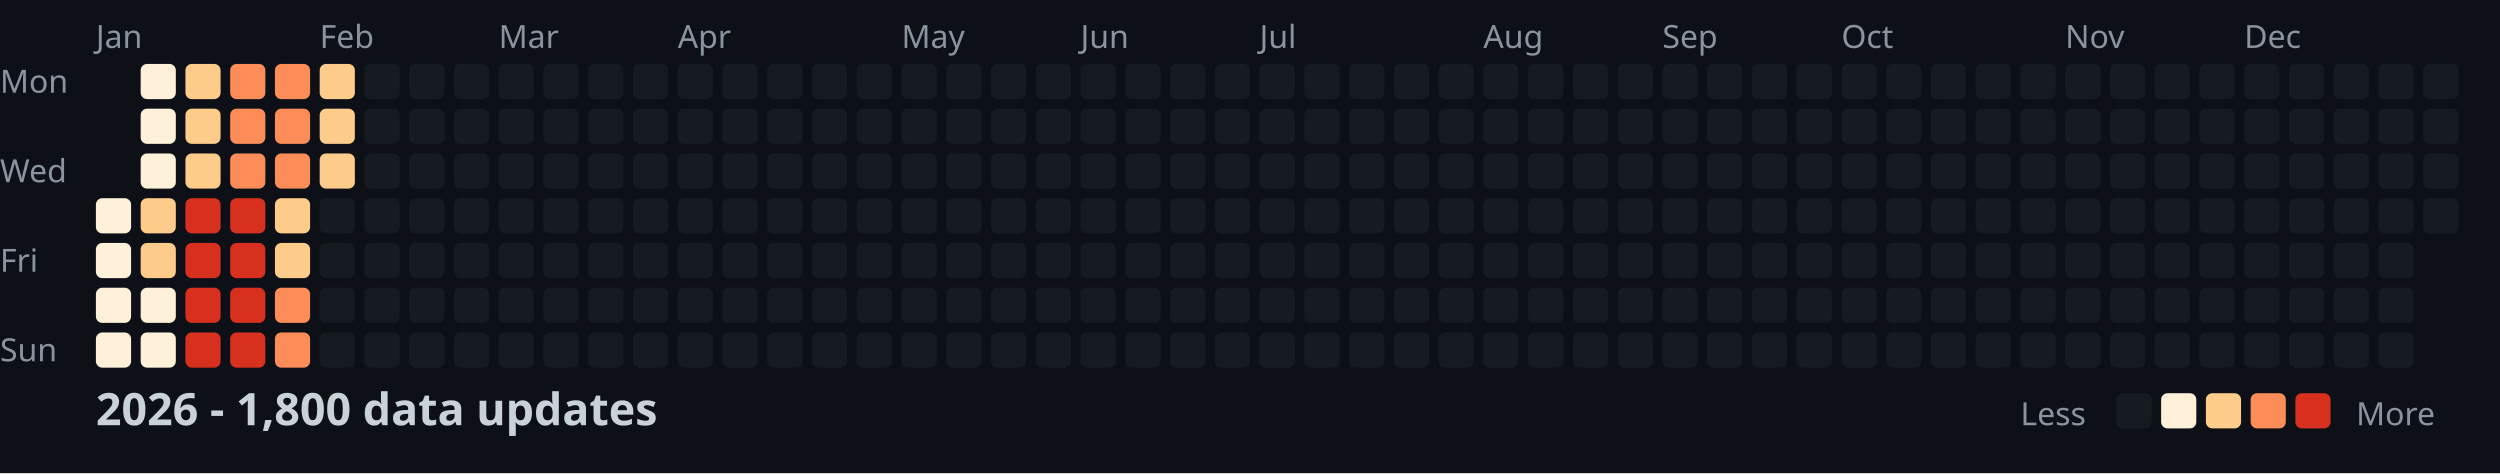
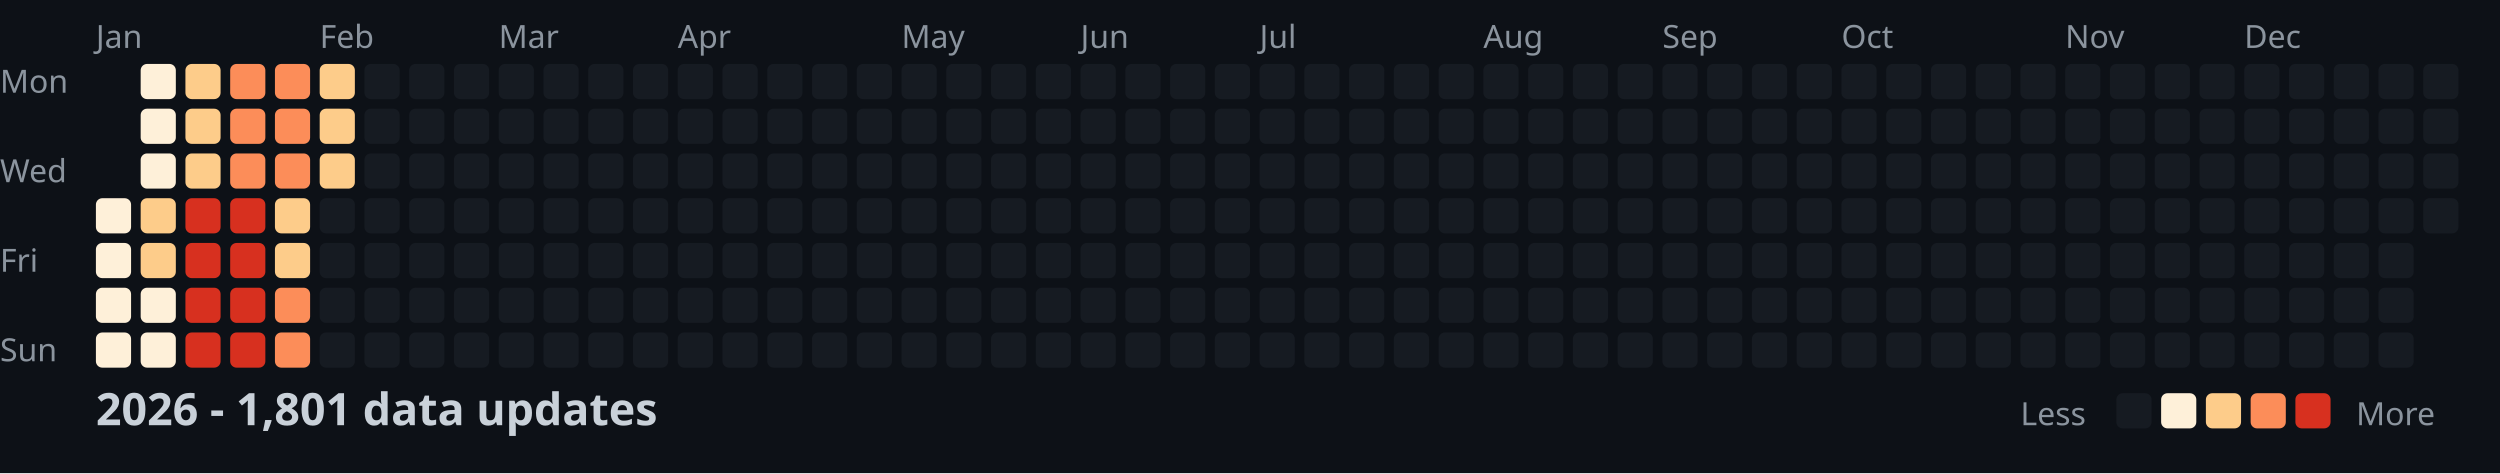
<svg xmlns="http://www.w3.org/2000/svg" width="782" height="148">
  <style>
    .month { font: 10px sans-serif; fill: #8b949e; }
    .day { font: 10px sans-serif; fill: #8b949e; }
    .title { font: bold 14px sans-serif; fill: #c9d1d9; }
    .legend { font: 10px sans-serif; fill: #8b949e; }
  </style>
  <rect width="100%" height="100%" fill="#0d1117" />
  <text x="0" y="29" class="day">Mon</text>
  <text x="0" y="57" class="day">Wed</text>
  <text x="0" y="85" class="day">Fri</text>
  <text x="0" y="113" class="day">Sun</text>
  <text x="30" y="15" class="month">Jan</text>
  <text x="100" y="15" class="month">Feb</text>
  <text x="156" y="15" class="month">Mar</text>
  <text x="212" y="15" class="month">Apr</text>
  <text x="282" y="15" class="month">May</text>
  <text x="338" y="15" class="month">Jun</text>
  <text x="394" y="15" class="month">Jul</text>
  <text x="464" y="15" class="month">Aug</text>
  <text x="520" y="15" class="month">Sep</text>
  <text x="576" y="15" class="month">Oct</text>
  <text x="646" y="15" class="month">Nov</text>
  <text x="702" y="15" class="month">Dec</text>
  <rect x="30" y="62" width="11" height="11" fill="#fef0d9" rx="2" />
  <rect x="30" y="76" width="11" height="11" fill="#fef0d9" rx="2" />
  <rect x="30" y="90" width="11" height="11" fill="#fef0d9" rx="2" />
  <rect x="30" y="104" width="11" height="11" fill="#fef0d9" rx="2" />
  <rect x="44" y="20" width="11" height="11" fill="#fef0d9" rx="2" />
  <rect x="44" y="34" width="11" height="11" fill="#fef0d9" rx="2" />
  <rect x="44" y="48" width="11" height="11" fill="#fef0d9" rx="2" />
  <rect x="44" y="62" width="11" height="11" fill="#fdcc8a" rx="2" />
  <rect x="44" y="76" width="11" height="11" fill="#fdcc8a" rx="2" />
  <rect x="44" y="90" width="11" height="11" fill="#fef0d9" rx="2" />
  <rect x="44" y="104" width="11" height="11" fill="#fef0d9" rx="2" />
  <rect x="58" y="20" width="11" height="11" fill="#fdcc8a" rx="2" />
  <rect x="58" y="34" width="11" height="11" fill="#fdcc8a" rx="2" />
  <rect x="58" y="48" width="11" height="11" fill="#fdcc8a" rx="2" />
  <rect x="58" y="62" width="11" height="11" fill="#d7301f" rx="2" />
  <rect x="58" y="76" width="11" height="11" fill="#d7301f" rx="2" />
  <rect x="58" y="90" width="11" height="11" fill="#d7301f" rx="2" />
  <rect x="58" y="104" width="11" height="11" fill="#d7301f" rx="2" />
  <rect x="72" y="20" width="11" height="11" fill="#fc8d59" rx="2" />
  <rect x="72" y="34" width="11" height="11" fill="#fc8d59" rx="2" />
  <rect x="72" y="48" width="11" height="11" fill="#fc8d59" rx="2" />
  <rect x="72" y="62" width="11" height="11" fill="#d7301f" rx="2" />
  <rect x="72" y="76" width="11" height="11" fill="#d7301f" rx="2" />
  <rect x="72" y="90" width="11" height="11" fill="#d7301f" rx="2" />
  <rect x="72" y="104" width="11" height="11" fill="#d7301f" rx="2" />
  <rect x="86" y="20" width="11" height="11" fill="#fc8d59" rx="2" />
  <rect x="86" y="34" width="11" height="11" fill="#fc8d59" rx="2" />
  <rect x="86" y="48" width="11" height="11" fill="#fc8d59" rx="2" />
  <rect x="86" y="62" width="11" height="11" fill="#fdcc8a" rx="2" />
  <rect x="86" y="76" width="11" height="11" fill="#fdcc8a" rx="2" />
  <rect x="86" y="90" width="11" height="11" fill="#fc8d59" rx="2" />
  <rect x="86" y="104" width="11" height="11" fill="#fc8d59" rx="2" />
  <rect x="100" y="20" width="11" height="11" fill="#fdcc8a" rx="2" />
  <rect x="100" y="34" width="11" height="11" fill="#fdcc8a" rx="2" />
  <rect x="100" y="48" width="11" height="11" fill="#fdcc8a" rx="2" />
  <rect x="100" y="62" width="11" height="11" fill="#161b22" rx="2" />
  <rect x="100" y="76" width="11" height="11" fill="#161b22" rx="2" />
  <rect x="100" y="90" width="11" height="11" fill="#161b22" rx="2" />
  <rect x="100" y="104" width="11" height="11" fill="#161b22" rx="2" />
  <rect x="114" y="20" width="11" height="11" fill="#161b22" rx="2" />
  <rect x="114" y="34" width="11" height="11" fill="#161b22" rx="2" />
  <rect x="114" y="48" width="11" height="11" fill="#161b22" rx="2" />
  <rect x="114" y="62" width="11" height="11" fill="#161b22" rx="2" />
  <rect x="114" y="76" width="11" height="11" fill="#161b22" rx="2" />
  <rect x="114" y="90" width="11" height="11" fill="#161b22" rx="2" />
  <rect x="114" y="104" width="11" height="11" fill="#161b22" rx="2" />
  <rect x="128" y="20" width="11" height="11" fill="#161b22" rx="2" />
  <rect x="128" y="34" width="11" height="11" fill="#161b22" rx="2" />
  <rect x="128" y="48" width="11" height="11" fill="#161b22" rx="2" />
  <rect x="128" y="62" width="11" height="11" fill="#161b22" rx="2" />
  <rect x="128" y="76" width="11" height="11" fill="#161b22" rx="2" />
  <rect x="128" y="90" width="11" height="11" fill="#161b22" rx="2" />
  <rect x="128" y="104" width="11" height="11" fill="#161b22" rx="2" />
  <rect x="142" y="20" width="11" height="11" fill="#161b22" rx="2" />
  <rect x="142" y="34" width="11" height="11" fill="#161b22" rx="2" />
  <rect x="142" y="48" width="11" height="11" fill="#161b22" rx="2" />
  <rect x="142" y="62" width="11" height="11" fill="#161b22" rx="2" />
  <rect x="142" y="76" width="11" height="11" fill="#161b22" rx="2" />
  <rect x="142" y="90" width="11" height="11" fill="#161b22" rx="2" />
  <rect x="142" y="104" width="11" height="11" fill="#161b22" rx="2" />
  <rect x="156" y="20" width="11" height="11" fill="#161b22" rx="2" />
  <rect x="156" y="34" width="11" height="11" fill="#161b22" rx="2" />
  <rect x="156" y="48" width="11" height="11" fill="#161b22" rx="2" />
  <rect x="156" y="62" width="11" height="11" fill="#161b22" rx="2" />
  <rect x="156" y="76" width="11" height="11" fill="#161b22" rx="2" />
  <rect x="156" y="90" width="11" height="11" fill="#161b22" rx="2" />
  <rect x="156" y="104" width="11" height="11" fill="#161b22" rx="2" />
  <rect x="170" y="20" width="11" height="11" fill="#161b22" rx="2" />
  <rect x="170" y="34" width="11" height="11" fill="#161b22" rx="2" />
  <rect x="170" y="48" width="11" height="11" fill="#161b22" rx="2" />
  <rect x="170" y="62" width="11" height="11" fill="#161b22" rx="2" />
  <rect x="170" y="76" width="11" height="11" fill="#161b22" rx="2" />
  <rect x="170" y="90" width="11" height="11" fill="#161b22" rx="2" />
  <rect x="170" y="104" width="11" height="11" fill="#161b22" rx="2" />
  <rect x="184" y="20" width="11" height="11" fill="#161b22" rx="2" />
  <rect x="184" y="34" width="11" height="11" fill="#161b22" rx="2" />
  <rect x="184" y="48" width="11" height="11" fill="#161b22" rx="2" />
  <rect x="184" y="62" width="11" height="11" fill="#161b22" rx="2" />
  <rect x="184" y="76" width="11" height="11" fill="#161b22" rx="2" />
  <rect x="184" y="90" width="11" height="11" fill="#161b22" rx="2" />
  <rect x="184" y="104" width="11" height="11" fill="#161b22" rx="2" />
  <rect x="198" y="20" width="11" height="11" fill="#161b22" rx="2" />
  <rect x="198" y="34" width="11" height="11" fill="#161b22" rx="2" />
  <rect x="198" y="48" width="11" height="11" fill="#161b22" rx="2" />
  <rect x="198" y="62" width="11" height="11" fill="#161b22" rx="2" />
  <rect x="198" y="76" width="11" height="11" fill="#161b22" rx="2" />
  <rect x="198" y="90" width="11" height="11" fill="#161b22" rx="2" />
  <rect x="198" y="104" width="11" height="11" fill="#161b22" rx="2" />
  <rect x="212" y="20" width="11" height="11" fill="#161b22" rx="2" />
  <rect x="212" y="34" width="11" height="11" fill="#161b22" rx="2" />
  <rect x="212" y="48" width="11" height="11" fill="#161b22" rx="2" />
  <rect x="212" y="62" width="11" height="11" fill="#161b22" rx="2" />
  <rect x="212" y="76" width="11" height="11" fill="#161b22" rx="2" />
  <rect x="212" y="90" width="11" height="11" fill="#161b22" rx="2" />
  <rect x="212" y="104" width="11" height="11" fill="#161b22" rx="2" />
  <rect x="226" y="20" width="11" height="11" fill="#161b22" rx="2" />
  <rect x="226" y="34" width="11" height="11" fill="#161b22" rx="2" />
  <rect x="226" y="48" width="11" height="11" fill="#161b22" rx="2" />
  <rect x="226" y="62" width="11" height="11" fill="#161b22" rx="2" />
  <rect x="226" y="76" width="11" height="11" fill="#161b22" rx="2" />
  <rect x="226" y="90" width="11" height="11" fill="#161b22" rx="2" />
  <rect x="226" y="104" width="11" height="11" fill="#161b22" rx="2" />
  <rect x="240" y="20" width="11" height="11" fill="#161b22" rx="2" />
  <rect x="240" y="34" width="11" height="11" fill="#161b22" rx="2" />
  <rect x="240" y="48" width="11" height="11" fill="#161b22" rx="2" />
  <rect x="240" y="62" width="11" height="11" fill="#161b22" rx="2" />
  <rect x="240" y="76" width="11" height="11" fill="#161b22" rx="2" />
  <rect x="240" y="90" width="11" height="11" fill="#161b22" rx="2" />
  <rect x="240" y="104" width="11" height="11" fill="#161b22" rx="2" />
  <rect x="254" y="20" width="11" height="11" fill="#161b22" rx="2" />
  <rect x="254" y="34" width="11" height="11" fill="#161b22" rx="2" />
  <rect x="254" y="48" width="11" height="11" fill="#161b22" rx="2" />
  <rect x="254" y="62" width="11" height="11" fill="#161b22" rx="2" />
  <rect x="254" y="76" width="11" height="11" fill="#161b22" rx="2" />
  <rect x="254" y="90" width="11" height="11" fill="#161b22" rx="2" />
  <rect x="254" y="104" width="11" height="11" fill="#161b22" rx="2" />
  <rect x="268" y="20" width="11" height="11" fill="#161b22" rx="2" />
  <rect x="268" y="34" width="11" height="11" fill="#161b22" rx="2" />
  <rect x="268" y="48" width="11" height="11" fill="#161b22" rx="2" />
  <rect x="268" y="62" width="11" height="11" fill="#161b22" rx="2" />
  <rect x="268" y="76" width="11" height="11" fill="#161b22" rx="2" />
  <rect x="268" y="90" width="11" height="11" fill="#161b22" rx="2" />
  <rect x="268" y="104" width="11" height="11" fill="#161b22" rx="2" />
  <rect x="282" y="20" width="11" height="11" fill="#161b22" rx="2" />
  <rect x="282" y="34" width="11" height="11" fill="#161b22" rx="2" />
  <rect x="282" y="48" width="11" height="11" fill="#161b22" rx="2" />
  <rect x="282" y="62" width="11" height="11" fill="#161b22" rx="2" />
  <rect x="282" y="76" width="11" height="11" fill="#161b22" rx="2" />
  <rect x="282" y="90" width="11" height="11" fill="#161b22" rx="2" />
  <rect x="282" y="104" width="11" height="11" fill="#161b22" rx="2" />
  <rect x="296" y="20" width="11" height="11" fill="#161b22" rx="2" />
  <rect x="296" y="34" width="11" height="11" fill="#161b22" rx="2" />
  <rect x="296" y="48" width="11" height="11" fill="#161b22" rx="2" />
  <rect x="296" y="62" width="11" height="11" fill="#161b22" rx="2" />
  <rect x="296" y="76" width="11" height="11" fill="#161b22" rx="2" />
  <rect x="296" y="90" width="11" height="11" fill="#161b22" rx="2" />
  <rect x="296" y="104" width="11" height="11" fill="#161b22" rx="2" />
  <rect x="310" y="20" width="11" height="11" fill="#161b22" rx="2" />
  <rect x="310" y="34" width="11" height="11" fill="#161b22" rx="2" />
  <rect x="310" y="48" width="11" height="11" fill="#161b22" rx="2" />
  <rect x="310" y="62" width="11" height="11" fill="#161b22" rx="2" />
  <rect x="310" y="76" width="11" height="11" fill="#161b22" rx="2" />
  <rect x="310" y="90" width="11" height="11" fill="#161b22" rx="2" />
  <rect x="310" y="104" width="11" height="11" fill="#161b22" rx="2" />
  <rect x="324" y="20" width="11" height="11" fill="#161b22" rx="2" />
  <rect x="324" y="34" width="11" height="11" fill="#161b22" rx="2" />
  <rect x="324" y="48" width="11" height="11" fill="#161b22" rx="2" />
  <rect x="324" y="62" width="11" height="11" fill="#161b22" rx="2" />
  <rect x="324" y="76" width="11" height="11" fill="#161b22" rx="2" />
  <rect x="324" y="90" width="11" height="11" fill="#161b22" rx="2" />
  <rect x="324" y="104" width="11" height="11" fill="#161b22" rx="2" />
  <rect x="338" y="20" width="11" height="11" fill="#161b22" rx="2" />
  <rect x="338" y="34" width="11" height="11" fill="#161b22" rx="2" />
  <rect x="338" y="48" width="11" height="11" fill="#161b22" rx="2" />
  <rect x="338" y="62" width="11" height="11" fill="#161b22" rx="2" />
  <rect x="338" y="76" width="11" height="11" fill="#161b22" rx="2" />
  <rect x="338" y="90" width="11" height="11" fill="#161b22" rx="2" />
  <rect x="338" y="104" width="11" height="11" fill="#161b22" rx="2" />
  <rect x="352" y="20" width="11" height="11" fill="#161b22" rx="2" />
  <rect x="352" y="34" width="11" height="11" fill="#161b22" rx="2" />
  <rect x="352" y="48" width="11" height="11" fill="#161b22" rx="2" />
  <rect x="352" y="62" width="11" height="11" fill="#161b22" rx="2" />
  <rect x="352" y="76" width="11" height="11" fill="#161b22" rx="2" />
  <rect x="352" y="90" width="11" height="11" fill="#161b22" rx="2" />
  <rect x="352" y="104" width="11" height="11" fill="#161b22" rx="2" />
  <rect x="366" y="20" width="11" height="11" fill="#161b22" rx="2" />
  <rect x="366" y="34" width="11" height="11" fill="#161b22" rx="2" />
  <rect x="366" y="48" width="11" height="11" fill="#161b22" rx="2" />
  <rect x="366" y="62" width="11" height="11" fill="#161b22" rx="2" />
  <rect x="366" y="76" width="11" height="11" fill="#161b22" rx="2" />
  <rect x="366" y="90" width="11" height="11" fill="#161b22" rx="2" />
  <rect x="366" y="104" width="11" height="11" fill="#161b22" rx="2" />
  <rect x="380" y="20" width="11" height="11" fill="#161b22" rx="2" />
  <rect x="380" y="34" width="11" height="11" fill="#161b22" rx="2" />
  <rect x="380" y="48" width="11" height="11" fill="#161b22" rx="2" />
  <rect x="380" y="62" width="11" height="11" fill="#161b22" rx="2" />
  <rect x="380" y="76" width="11" height="11" fill="#161b22" rx="2" />
  <rect x="380" y="90" width="11" height="11" fill="#161b22" rx="2" />
  <rect x="380" y="104" width="11" height="11" fill="#161b22" rx="2" />
  <rect x="394" y="20" width="11" height="11" fill="#161b22" rx="2" />
  <rect x="394" y="34" width="11" height="11" fill="#161b22" rx="2" />
  <rect x="394" y="48" width="11" height="11" fill="#161b22" rx="2" />
  <rect x="394" y="62" width="11" height="11" fill="#161b22" rx="2" />
  <rect x="394" y="76" width="11" height="11" fill="#161b22" rx="2" />
  <rect x="394" y="90" width="11" height="11" fill="#161b22" rx="2" />
  <rect x="394" y="104" width="11" height="11" fill="#161b22" rx="2" />
  <rect x="408" y="20" width="11" height="11" fill="#161b22" rx="2" />
  <rect x="408" y="34" width="11" height="11" fill="#161b22" rx="2" />
  <rect x="408" y="48" width="11" height="11" fill="#161b22" rx="2" />
  <rect x="408" y="62" width="11" height="11" fill="#161b22" rx="2" />
  <rect x="408" y="76" width="11" height="11" fill="#161b22" rx="2" />
  <rect x="408" y="90" width="11" height="11" fill="#161b22" rx="2" />
  <rect x="408" y="104" width="11" height="11" fill="#161b22" rx="2" />
  <rect x="422" y="20" width="11" height="11" fill="#161b22" rx="2" />
  <rect x="422" y="34" width="11" height="11" fill="#161b22" rx="2" />
  <rect x="422" y="48" width="11" height="11" fill="#161b22" rx="2" />
  <rect x="422" y="62" width="11" height="11" fill="#161b22" rx="2" />
  <rect x="422" y="76" width="11" height="11" fill="#161b22" rx="2" />
  <rect x="422" y="90" width="11" height="11" fill="#161b22" rx="2" />
  <rect x="422" y="104" width="11" height="11" fill="#161b22" rx="2" />
  <rect x="436" y="20" width="11" height="11" fill="#161b22" rx="2" />
  <rect x="436" y="34" width="11" height="11" fill="#161b22" rx="2" />
  <rect x="436" y="48" width="11" height="11" fill="#161b22" rx="2" />
  <rect x="436" y="62" width="11" height="11" fill="#161b22" rx="2" />
  <rect x="436" y="76" width="11" height="11" fill="#161b22" rx="2" />
  <rect x="436" y="90" width="11" height="11" fill="#161b22" rx="2" />
  <rect x="436" y="104" width="11" height="11" fill="#161b22" rx="2" />
  <rect x="450" y="20" width="11" height="11" fill="#161b22" rx="2" />
  <rect x="450" y="34" width="11" height="11" fill="#161b22" rx="2" />
  <rect x="450" y="48" width="11" height="11" fill="#161b22" rx="2" />
  <rect x="450" y="62" width="11" height="11" fill="#161b22" rx="2" />
  <rect x="450" y="76" width="11" height="11" fill="#161b22" rx="2" />
  <rect x="450" y="90" width="11" height="11" fill="#161b22" rx="2" />
  <rect x="450" y="104" width="11" height="11" fill="#161b22" rx="2" />
  <rect x="464" y="20" width="11" height="11" fill="#161b22" rx="2" />
  <rect x="464" y="34" width="11" height="11" fill="#161b22" rx="2" />
  <rect x="464" y="48" width="11" height="11" fill="#161b22" rx="2" />
  <rect x="464" y="62" width="11" height="11" fill="#161b22" rx="2" />
  <rect x="464" y="76" width="11" height="11" fill="#161b22" rx="2" />
  <rect x="464" y="90" width="11" height="11" fill="#161b22" rx="2" />
  <rect x="464" y="104" width="11" height="11" fill="#161b22" rx="2" />
  <rect x="478" y="20" width="11" height="11" fill="#161b22" rx="2" />
  <rect x="478" y="34" width="11" height="11" fill="#161b22" rx="2" />
  <rect x="478" y="48" width="11" height="11" fill="#161b22" rx="2" />
  <rect x="478" y="62" width="11" height="11" fill="#161b22" rx="2" />
  <rect x="478" y="76" width="11" height="11" fill="#161b22" rx="2" />
  <rect x="478" y="90" width="11" height="11" fill="#161b22" rx="2" />
  <rect x="478" y="104" width="11" height="11" fill="#161b22" rx="2" />
  <rect x="492" y="20" width="11" height="11" fill="#161b22" rx="2" />
  <rect x="492" y="34" width="11" height="11" fill="#161b22" rx="2" />
  <rect x="492" y="48" width="11" height="11" fill="#161b22" rx="2" />
  <rect x="492" y="62" width="11" height="11" fill="#161b22" rx="2" />
  <rect x="492" y="76" width="11" height="11" fill="#161b22" rx="2" />
  <rect x="492" y="90" width="11" height="11" fill="#161b22" rx="2" />
  <rect x="492" y="104" width="11" height="11" fill="#161b22" rx="2" />
  <rect x="506" y="20" width="11" height="11" fill="#161b22" rx="2" />
  <rect x="506" y="34" width="11" height="11" fill="#161b22" rx="2" />
  <rect x="506" y="48" width="11" height="11" fill="#161b22" rx="2" />
  <rect x="506" y="62" width="11" height="11" fill="#161b22" rx="2" />
  <rect x="506" y="76" width="11" height="11" fill="#161b22" rx="2" />
  <rect x="506" y="90" width="11" height="11" fill="#161b22" rx="2" />
  <rect x="506" y="104" width="11" height="11" fill="#161b22" rx="2" />
  <rect x="520" y="20" width="11" height="11" fill="#161b22" rx="2" />
  <rect x="520" y="34" width="11" height="11" fill="#161b22" rx="2" />
  <rect x="520" y="48" width="11" height="11" fill="#161b22" rx="2" />
  <rect x="520" y="62" width="11" height="11" fill="#161b22" rx="2" />
  <rect x="520" y="76" width="11" height="11" fill="#161b22" rx="2" />
  <rect x="520" y="90" width="11" height="11" fill="#161b22" rx="2" />
  <rect x="520" y="104" width="11" height="11" fill="#161b22" rx="2" />
  <rect x="534" y="20" width="11" height="11" fill="#161b22" rx="2" />
  <rect x="534" y="34" width="11" height="11" fill="#161b22" rx="2" />
  <rect x="534" y="48" width="11" height="11" fill="#161b22" rx="2" />
  <rect x="534" y="62" width="11" height="11" fill="#161b22" rx="2" />
  <rect x="534" y="76" width="11" height="11" fill="#161b22" rx="2" />
  <rect x="534" y="90" width="11" height="11" fill="#161b22" rx="2" />
  <rect x="534" y="104" width="11" height="11" fill="#161b22" rx="2" />
  <rect x="548" y="20" width="11" height="11" fill="#161b22" rx="2" />
  <rect x="548" y="34" width="11" height="11" fill="#161b22" rx="2" />
  <rect x="548" y="48" width="11" height="11" fill="#161b22" rx="2" />
  <rect x="548" y="62" width="11" height="11" fill="#161b22" rx="2" />
  <rect x="548" y="76" width="11" height="11" fill="#161b22" rx="2" />
  <rect x="548" y="90" width="11" height="11" fill="#161b22" rx="2" />
  <rect x="548" y="104" width="11" height="11" fill="#161b22" rx="2" />
  <rect x="562" y="20" width="11" height="11" fill="#161b22" rx="2" />
  <rect x="562" y="34" width="11" height="11" fill="#161b22" rx="2" />
  <rect x="562" y="48" width="11" height="11" fill="#161b22" rx="2" />
  <rect x="562" y="62" width="11" height="11" fill="#161b22" rx="2" />
  <rect x="562" y="76" width="11" height="11" fill="#161b22" rx="2" />
  <rect x="562" y="90" width="11" height="11" fill="#161b22" rx="2" />
  <rect x="562" y="104" width="11" height="11" fill="#161b22" rx="2" />
  <rect x="576" y="20" width="11" height="11" fill="#161b22" rx="2" />
  <rect x="576" y="34" width="11" height="11" fill="#161b22" rx="2" />
  <rect x="576" y="48" width="11" height="11" fill="#161b22" rx="2" />
  <rect x="576" y="62" width="11" height="11" fill="#161b22" rx="2" />
  <rect x="576" y="76" width="11" height="11" fill="#161b22" rx="2" />
  <rect x="576" y="90" width="11" height="11" fill="#161b22" rx="2" />
  <rect x="576" y="104" width="11" height="11" fill="#161b22" rx="2" />
  <rect x="590" y="20" width="11" height="11" fill="#161b22" rx="2" />
  <rect x="590" y="34" width="11" height="11" fill="#161b22" rx="2" />
  <rect x="590" y="48" width="11" height="11" fill="#161b22" rx="2" />
  <rect x="590" y="62" width="11" height="11" fill="#161b22" rx="2" />
  <rect x="590" y="76" width="11" height="11" fill="#161b22" rx="2" />
  <rect x="590" y="90" width="11" height="11" fill="#161b22" rx="2" />
  <rect x="590" y="104" width="11" height="11" fill="#161b22" rx="2" />
  <rect x="604" y="20" width="11" height="11" fill="#161b22" rx="2" />
  <rect x="604" y="34" width="11" height="11" fill="#161b22" rx="2" />
  <rect x="604" y="48" width="11" height="11" fill="#161b22" rx="2" />
  <rect x="604" y="62" width="11" height="11" fill="#161b22" rx="2" />
  <rect x="604" y="76" width="11" height="11" fill="#161b22" rx="2" />
  <rect x="604" y="90" width="11" height="11" fill="#161b22" rx="2" />
  <rect x="604" y="104" width="11" height="11" fill="#161b22" rx="2" />
  <rect x="618" y="20" width="11" height="11" fill="#161b22" rx="2" />
  <rect x="618" y="34" width="11" height="11" fill="#161b22" rx="2" />
  <rect x="618" y="48" width="11" height="11" fill="#161b22" rx="2" />
  <rect x="618" y="62" width="11" height="11" fill="#161b22" rx="2" />
  <rect x="618" y="76" width="11" height="11" fill="#161b22" rx="2" />
  <rect x="618" y="90" width="11" height="11" fill="#161b22" rx="2" />
  <rect x="618" y="104" width="11" height="11" fill="#161b22" rx="2" />
  <rect x="632" y="20" width="11" height="11" fill="#161b22" rx="2" />
  <rect x="632" y="34" width="11" height="11" fill="#161b22" rx="2" />
  <rect x="632" y="48" width="11" height="11" fill="#161b22" rx="2" />
  <rect x="632" y="62" width="11" height="11" fill="#161b22" rx="2" />
  <rect x="632" y="76" width="11" height="11" fill="#161b22" rx="2" />
  <rect x="632" y="90" width="11" height="11" fill="#161b22" rx="2" />
  <rect x="632" y="104" width="11" height="11" fill="#161b22" rx="2" />
  <rect x="646" y="20" width="11" height="11" fill="#161b22" rx="2" />
  <rect x="646" y="34" width="11" height="11" fill="#161b22" rx="2" />
  <rect x="646" y="48" width="11" height="11" fill="#161b22" rx="2" />
  <rect x="646" y="62" width="11" height="11" fill="#161b22" rx="2" />
  <rect x="646" y="76" width="11" height="11" fill="#161b22" rx="2" />
  <rect x="646" y="90" width="11" height="11" fill="#161b22" rx="2" />
  <rect x="646" y="104" width="11" height="11" fill="#161b22" rx="2" />
  <rect x="660" y="20" width="11" height="11" fill="#161b22" rx="2" />
  <rect x="660" y="34" width="11" height="11" fill="#161b22" rx="2" />
  <rect x="660" y="48" width="11" height="11" fill="#161b22" rx="2" />
  <rect x="660" y="62" width="11" height="11" fill="#161b22" rx="2" />
  <rect x="660" y="76" width="11" height="11" fill="#161b22" rx="2" />
  <rect x="660" y="90" width="11" height="11" fill="#161b22" rx="2" />
  <rect x="660" y="104" width="11" height="11" fill="#161b22" rx="2" />
  <rect x="674" y="20" width="11" height="11" fill="#161b22" rx="2" />
  <rect x="674" y="34" width="11" height="11" fill="#161b22" rx="2" />
  <rect x="674" y="48" width="11" height="11" fill="#161b22" rx="2" />
  <rect x="674" y="62" width="11" height="11" fill="#161b22" rx="2" />
  <rect x="674" y="76" width="11" height="11" fill="#161b22" rx="2" />
  <rect x="674" y="90" width="11" height="11" fill="#161b22" rx="2" />
  <rect x="674" y="104" width="11" height="11" fill="#161b22" rx="2" />
  <rect x="688" y="20" width="11" height="11" fill="#161b22" rx="2" />
  <rect x="688" y="34" width="11" height="11" fill="#161b22" rx="2" />
  <rect x="688" y="48" width="11" height="11" fill="#161b22" rx="2" />
  <rect x="688" y="62" width="11" height="11" fill="#161b22" rx="2" />
  <rect x="688" y="76" width="11" height="11" fill="#161b22" rx="2" />
  <rect x="688" y="90" width="11" height="11" fill="#161b22" rx="2" />
  <rect x="688" y="104" width="11" height="11" fill="#161b22" rx="2" />
  <rect x="702" y="20" width="11" height="11" fill="#161b22" rx="2" />
  <rect x="702" y="34" width="11" height="11" fill="#161b22" rx="2" />
  <rect x="702" y="48" width="11" height="11" fill="#161b22" rx="2" />
  <rect x="702" y="62" width="11" height="11" fill="#161b22" rx="2" />
  <rect x="702" y="76" width="11" height="11" fill="#161b22" rx="2" />
  <rect x="702" y="90" width="11" height="11" fill="#161b22" rx="2" />
  <rect x="702" y="104" width="11" height="11" fill="#161b22" rx="2" />
  <rect x="716" y="20" width="11" height="11" fill="#161b22" rx="2" />
  <rect x="716" y="34" width="11" height="11" fill="#161b22" rx="2" />
  <rect x="716" y="48" width="11" height="11" fill="#161b22" rx="2" />
  <rect x="716" y="62" width="11" height="11" fill="#161b22" rx="2" />
  <rect x="716" y="76" width="11" height="11" fill="#161b22" rx="2" />
  <rect x="716" y="90" width="11" height="11" fill="#161b22" rx="2" />
  <rect x="716" y="104" width="11" height="11" fill="#161b22" rx="2" />
  <rect x="730" y="20" width="11" height="11" fill="#161b22" rx="2" />
  <rect x="730" y="34" width="11" height="11" fill="#161b22" rx="2" />
  <rect x="730" y="48" width="11" height="11" fill="#161b22" rx="2" />
  <rect x="730" y="62" width="11" height="11" fill="#161b22" rx="2" />
  <rect x="730" y="76" width="11" height="11" fill="#161b22" rx="2" />
  <rect x="730" y="90" width="11" height="11" fill="#161b22" rx="2" />
  <rect x="730" y="104" width="11" height="11" fill="#161b22" rx="2" />
  <rect x="744" y="20" width="11" height="11" fill="#161b22" rx="2" />
  <rect x="744" y="34" width="11" height="11" fill="#161b22" rx="2" />
  <rect x="744" y="48" width="11" height="11" fill="#161b22" rx="2" />
  <rect x="744" y="62" width="11" height="11" fill="#161b22" rx="2" />
  <rect x="744" y="76" width="11" height="11" fill="#161b22" rx="2" />
  <rect x="744" y="90" width="11" height="11" fill="#161b22" rx="2" />
  <rect x="744" y="104" width="11" height="11" fill="#161b22" rx="2" />
  <rect x="758" y="20" width="11" height="11" fill="#161b22" rx="2" />
  <rect x="758" y="34" width="11" height="11" fill="#161b22" rx="2" />
  <rect x="758" y="48" width="11" height="11" fill="#161b22" rx="2" />
  <rect x="758" y="62" width="11" height="11" fill="#161b22" rx="2" />
-   <text x="30" y="133" class="title">2026 - 1,800 data updates</text>
+   <text x="30" y="133" class="title">2026 - 1,801 data updates</text>
  <text x="632" y="133" class="legend">Less</text>
  <rect x="662" y="123" width="11" height="11" fill="#161b22" rx="2" />
  <rect x="676" y="123" width="11" height="11" fill="#fef0d9" rx="2" />
  <rect x="690" y="123" width="11" height="11" fill="#fdcc8a" rx="2" />
  <rect x="704" y="123" width="11" height="11" fill="#fc8d59" rx="2" />
  <rect x="718" y="123" width="11" height="11" fill="#d7301f" rx="2" />
  <text x="737" y="133" class="legend">More</text>
</svg>
